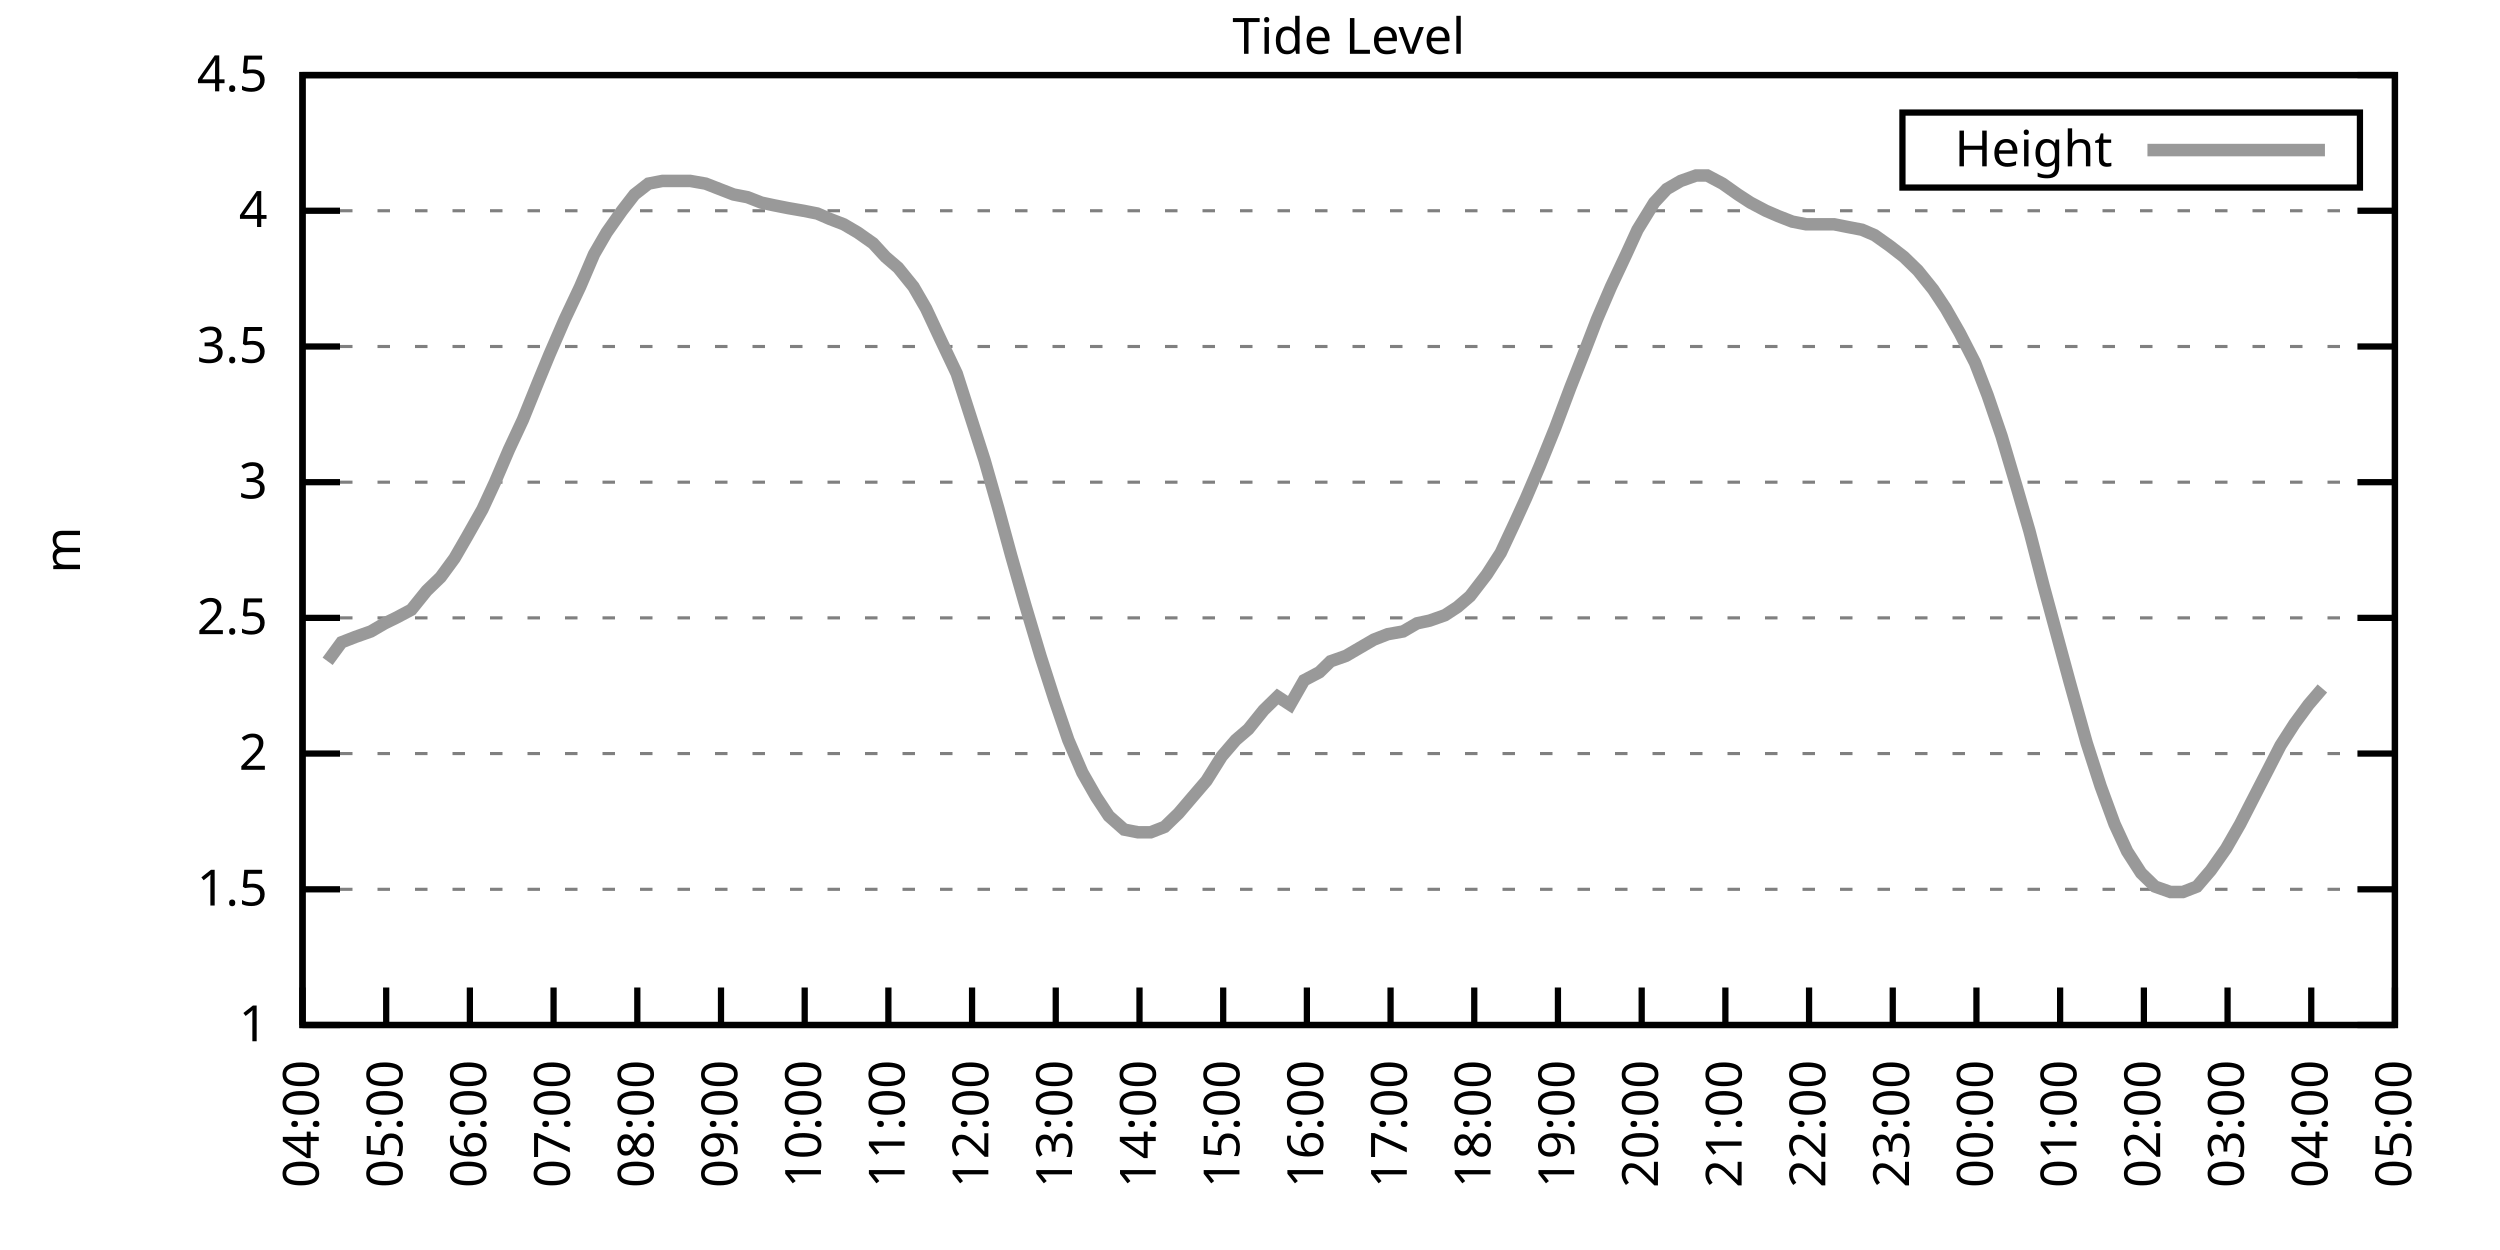
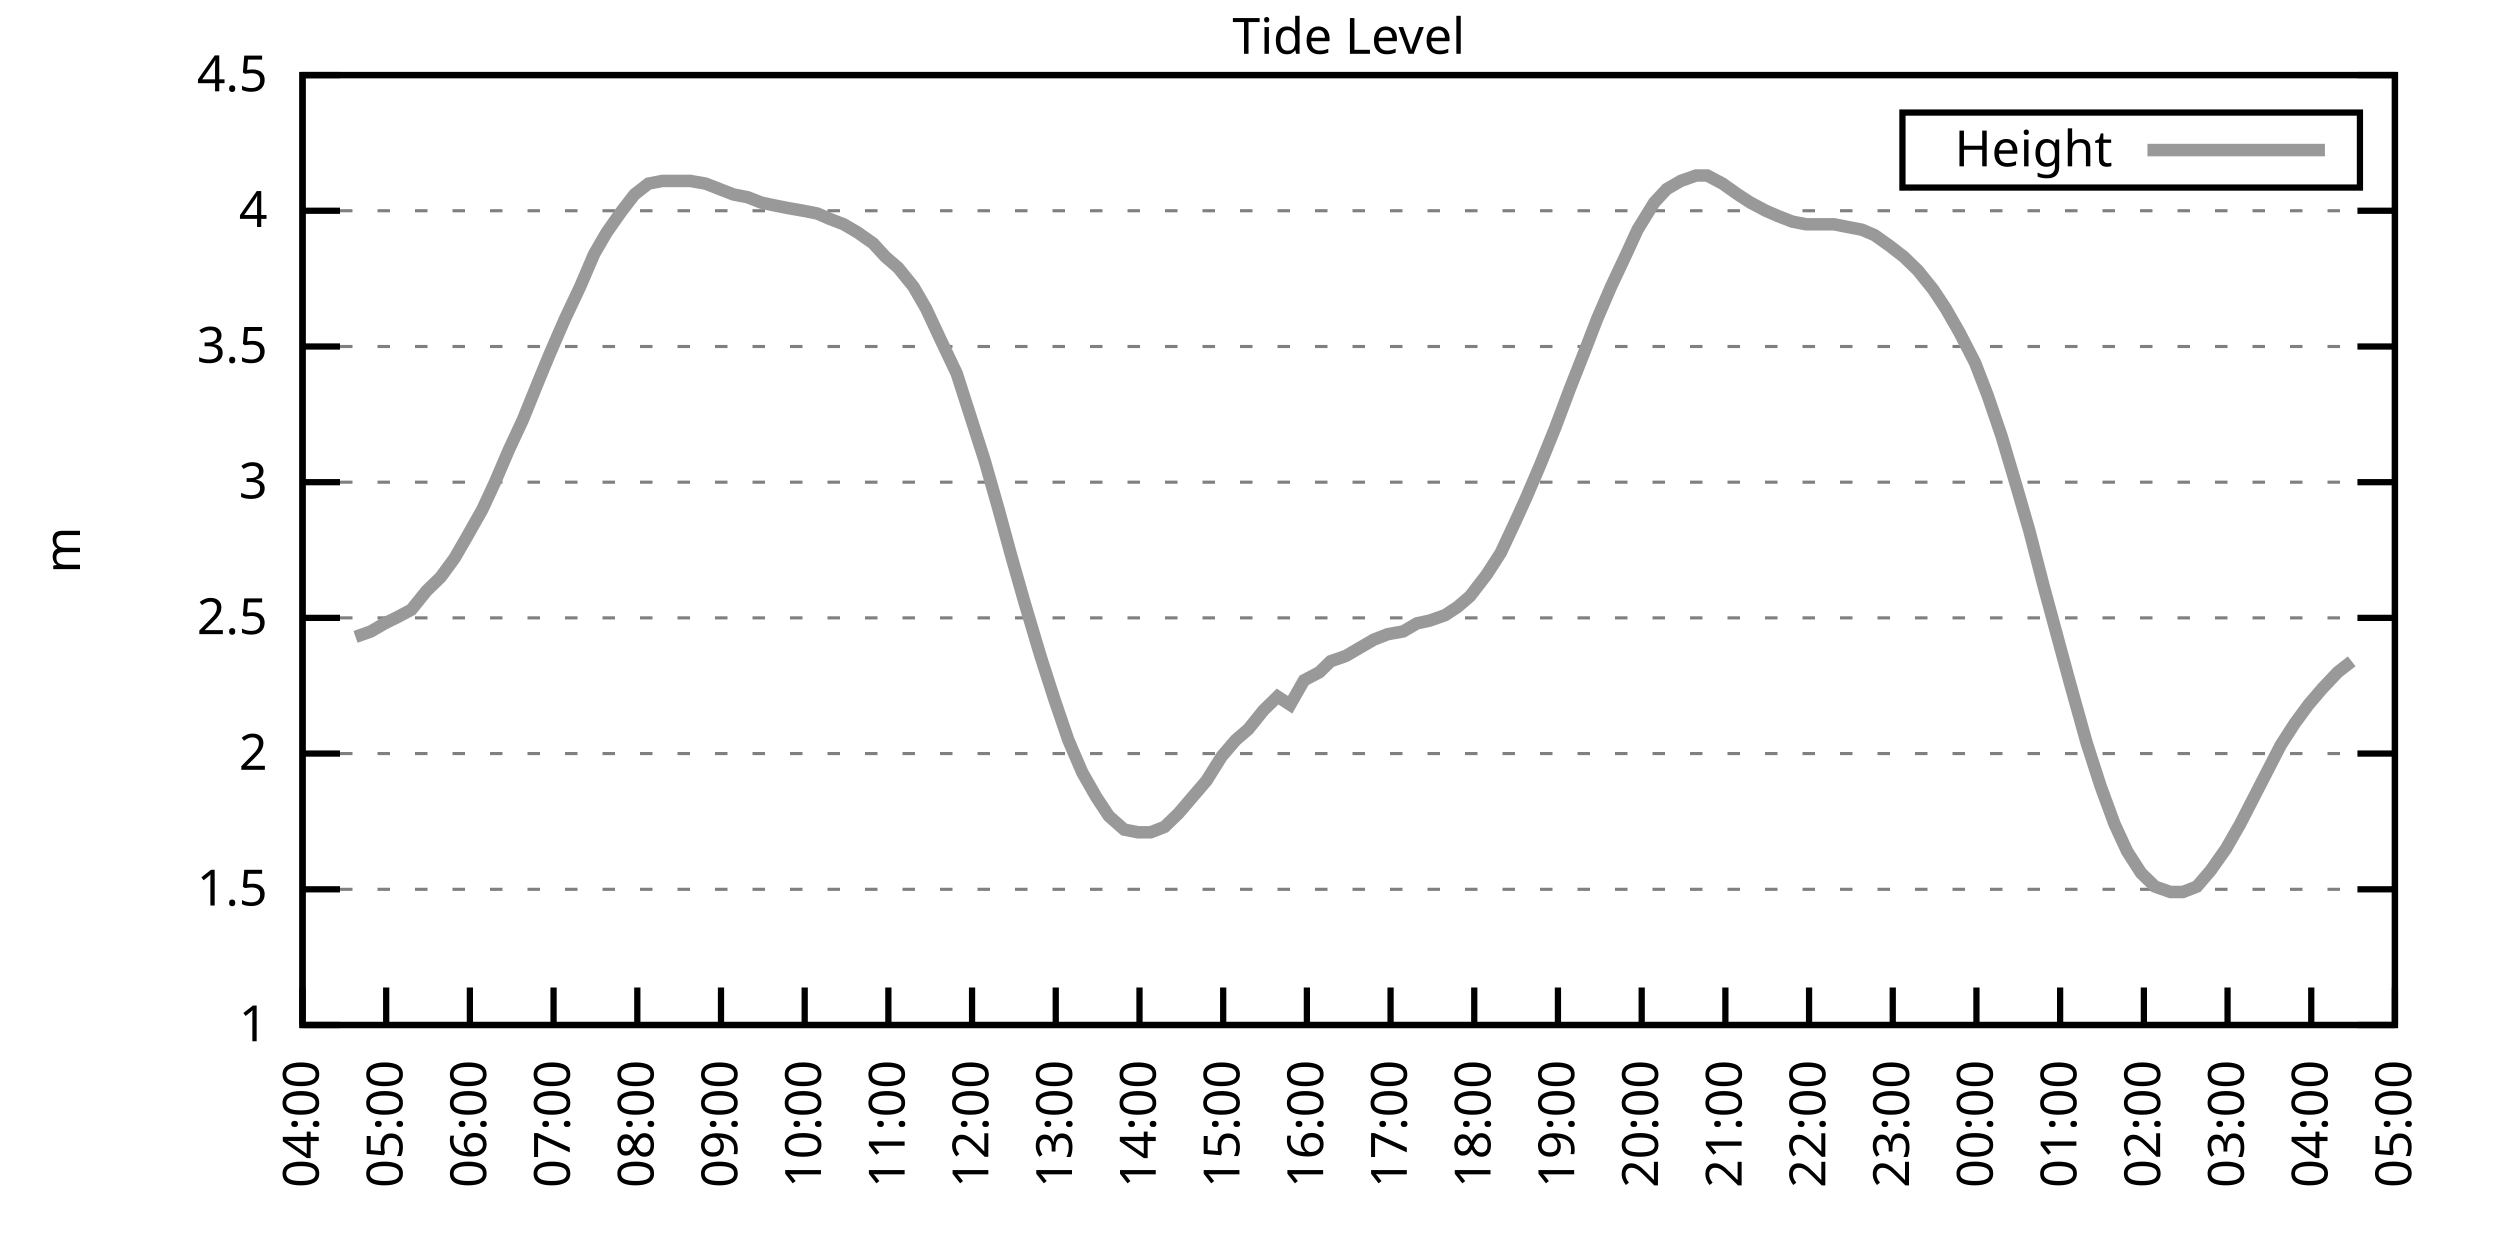
<svg xmlns="http://www.w3.org/2000/svg" xmlns:xlink="http://www.w3.org/1999/xlink" width="400" height="200" viewBox="0 0 400 200">
  <g id="gnuplot_canvas">
    <rect x="0" y="0" width="400" height="200" fill="none" />
    <defs>
      <circle id="gpDot" r="0.5" stroke-width="0.5" stroke="currentColor" />
      <path id="gpPt0" stroke-width="0.333" stroke="currentColor" d="M-1,0 h2 M0,-1 v2" />
      <path id="gpPt1" stroke-width="0.333" stroke="currentColor" d="M-1,-1 L1,1 M1,-1 L-1,1" />
      <path id="gpPt2" stroke-width="0.333" stroke="currentColor" d="M-1,0 L1,0 M0,-1 L0,1 M-1,-1 L1,1 M-1,1 L1,-1" />
      <rect id="gpPt3" stroke-width="0.333" stroke="currentColor" x="-1" y="-1" width="2" height="2" />
      <rect id="gpPt4" stroke-width="0.333" stroke="currentColor" fill="currentColor" x="-1" y="-1" width="2" height="2" />
      <circle id="gpPt5" stroke-width="0.333" stroke="currentColor" cx="0" cy="0" r="1" />
      <use xlink:href="#gpPt5" id="gpPt6" fill="currentColor" stroke="none" />
      <path id="gpPt7" stroke-width="0.333" stroke="currentColor" d="M0,-1.33 L-1.33,0.67 L1.33,0.67 z" />
      <use xlink:href="#gpPt7" id="gpPt8" fill="currentColor" stroke="none" />
      <use xlink:href="#gpPt7" id="gpPt9" stroke="currentColor" transform="rotate(180)" />
      <use xlink:href="#gpPt9" id="gpPt10" fill="currentColor" stroke="none" />
      <use xlink:href="#gpPt3" id="gpPt11" stroke="currentColor" transform="rotate(45)" />
      <use xlink:href="#gpPt11" id="gpPt12" fill="currentColor" stroke="none" />
      <path id="gpPt13" stroke-width="0.333" stroke="currentColor" d="M0,1.330 L1.265,0.411 L0.782,-1.067 L-0.782,-1.076 L-1.265,0.411 z" />
      <use xlink:href="#gpPt13" id="gpPt14" fill="currentColor" stroke="none" />
      <filter id="textbox" filterUnits="objectBoundingBox" x="0" y="0" height="1" width="1">
        <feFlood flood-color="white" flood-opacity="1" result="bgnd" />
        <feComposite in="SourceGraphic" in2="bgnd" operator="atop" />
      </filter>
      <filter id="greybox" filterUnits="objectBoundingBox" x="0" y="0" height="1" width="1">
        <feFlood flood-color="lightgrey" flood-opacity="1" result="grey" />
        <feComposite in="SourceGraphic" in2="grey" operator="atop" />
      </filter>
    </defs>
    <g fill="none" color="white" stroke="currentColor" stroke-width="1.00" stroke-linecap="butt" stroke-linejoin="miter">
</g>
    <g fill="none" color="black" stroke="currentColor" stroke-width="1.00" stroke-linecap="butt" stroke-linejoin="miter">
      <g stroke="none" shape-rendering="crispEdges">
        <polygon fill="rgb(255, 255, 255)" points="48.40,164.00 383.18,164.00 383.18,12.02 48.40,12.02 " />
      </g>
    </g>
    <g fill="none" color="black" stroke="currentColor" stroke-width="1.00" stroke-linecap="butt" stroke-linejoin="miter">
</g>
    <g fill="none" color="black" stroke="black" stroke-width="0.50" stroke-linecap="butt" stroke-linejoin="miter">
</g>
    <g fill="none" color="gray" stroke="currentColor" stroke-width="0.50" stroke-linecap="butt" stroke-linejoin="miter">
      <path stroke="gray" stroke-dasharray="2,4" class="gridline" d="M48.40,164.00 L383.19,164.00  " />
    </g>
    <g fill="none" color="gray" stroke="gray" stroke-width="1.00" stroke-linecap="butt" stroke-linejoin="miter">
</g>
    <g fill="none" color="black" stroke="currentColor" stroke-width="1.00" stroke-linecap="butt" stroke-linejoin="miter">
      <path stroke="black" d="M48.40,164.00 L54.40,164.00 M383.19,164.00 L377.19,164.00  " />
      <g transform="translate(42.80,166.60)" stroke="none" fill="black" font-family="Sans" font-size="8.00" text-anchor="end">
        <text>
          <tspan font-family="Sans"> 1</tspan>
        </text>
      </g>
    </g>
    <g fill="none" color="black" stroke="currentColor" stroke-width="1.00" stroke-linecap="butt" stroke-linejoin="miter">
</g>
    <g fill="none" color="black" stroke="black" stroke-width="0.50" stroke-linecap="butt" stroke-linejoin="miter">
</g>
    <g fill="none" color="gray" stroke="currentColor" stroke-width="0.50" stroke-linecap="butt" stroke-linejoin="miter">
      <path stroke="gray" stroke-dasharray="2,4" class="gridline" d="M48.40,142.29 L383.19,142.29  " />
    </g>
    <g fill="none" color="gray" stroke="gray" stroke-width="1.00" stroke-linecap="butt" stroke-linejoin="miter">
</g>
    <g fill="none" color="black" stroke="currentColor" stroke-width="1.00" stroke-linecap="butt" stroke-linejoin="miter">
      <path stroke="black" d="M48.40,142.29 L54.40,142.29 M383.19,142.29 L377.19,142.29  " />
      <g transform="translate(42.80,144.89)" stroke="none" fill="black" font-family="Sans" font-size="8.00" text-anchor="end">
        <text>
          <tspan font-family="Sans"> 1.5</tspan>
        </text>
      </g>
    </g>
    <g fill="none" color="black" stroke="currentColor" stroke-width="1.00" stroke-linecap="butt" stroke-linejoin="miter">
</g>
    <g fill="none" color="black" stroke="black" stroke-width="0.50" stroke-linecap="butt" stroke-linejoin="miter">
</g>
    <g fill="none" color="gray" stroke="currentColor" stroke-width="0.50" stroke-linecap="butt" stroke-linejoin="miter">
      <path stroke="gray" stroke-dasharray="2,4" class="gridline" d="M48.40,120.57 L383.19,120.57  " />
    </g>
    <g fill="none" color="gray" stroke="gray" stroke-width="1.00" stroke-linecap="butt" stroke-linejoin="miter">
</g>
    <g fill="none" color="black" stroke="currentColor" stroke-width="1.00" stroke-linecap="butt" stroke-linejoin="miter">
      <path stroke="black" d="M48.40,120.57 L54.40,120.57 M383.19,120.57 L377.19,120.57  " />
      <g transform="translate(42.80,123.17)" stroke="none" fill="black" font-family="Sans" font-size="8.00" text-anchor="end">
        <text>
          <tspan font-family="Sans"> 2</tspan>
        </text>
      </g>
    </g>
    <g fill="none" color="black" stroke="currentColor" stroke-width="1.00" stroke-linecap="butt" stroke-linejoin="miter">
</g>
    <g fill="none" color="black" stroke="black" stroke-width="0.50" stroke-linecap="butt" stroke-linejoin="miter">
</g>
    <g fill="none" color="gray" stroke="currentColor" stroke-width="0.50" stroke-linecap="butt" stroke-linejoin="miter">
      <path stroke="gray" stroke-dasharray="2,4" class="gridline" d="M48.40,98.86 L383.19,98.86  " />
    </g>
    <g fill="none" color="gray" stroke="gray" stroke-width="1.00" stroke-linecap="butt" stroke-linejoin="miter">
</g>
    <g fill="none" color="black" stroke="currentColor" stroke-width="1.00" stroke-linecap="butt" stroke-linejoin="miter">
      <path stroke="black" d="M48.40,98.86 L54.40,98.86 M383.19,98.86 L377.19,98.86  " />
      <g transform="translate(42.80,101.46)" stroke="none" fill="black" font-family="Sans" font-size="8.00" text-anchor="end">
        <text>
          <tspan font-family="Sans"> 2.5</tspan>
        </text>
      </g>
    </g>
    <g fill="none" color="black" stroke="currentColor" stroke-width="1.00" stroke-linecap="butt" stroke-linejoin="miter">
</g>
    <g fill="none" color="black" stroke="black" stroke-width="0.50" stroke-linecap="butt" stroke-linejoin="miter">
</g>
    <g fill="none" color="gray" stroke="currentColor" stroke-width="0.50" stroke-linecap="butt" stroke-linejoin="miter">
      <path stroke="gray" stroke-dasharray="2,4" class="gridline" d="M48.40,77.15 L383.19,77.15  " />
    </g>
    <g fill="none" color="gray" stroke="gray" stroke-width="1.00" stroke-linecap="butt" stroke-linejoin="miter">
</g>
    <g fill="none" color="black" stroke="currentColor" stroke-width="1.00" stroke-linecap="butt" stroke-linejoin="miter">
      <path stroke="black" d="M48.40,77.15 L54.40,77.15 M383.19,77.15 L377.19,77.15  " />
      <g transform="translate(42.80,79.75)" stroke="none" fill="black" font-family="Sans" font-size="8.00" text-anchor="end">
        <text>
          <tspan font-family="Sans"> 3</tspan>
        </text>
      </g>
    </g>
    <g fill="none" color="black" stroke="currentColor" stroke-width="1.00" stroke-linecap="butt" stroke-linejoin="miter">
</g>
    <g fill="none" color="black" stroke="black" stroke-width="0.50" stroke-linecap="butt" stroke-linejoin="miter">
</g>
    <g fill="none" color="gray" stroke="currentColor" stroke-width="0.50" stroke-linecap="butt" stroke-linejoin="miter">
      <path stroke="gray" stroke-dasharray="2,4" class="gridline" d="M48.40,55.44 L383.19,55.44  " />
    </g>
    <g fill="none" color="gray" stroke="gray" stroke-width="1.00" stroke-linecap="butt" stroke-linejoin="miter">
</g>
    <g fill="none" color="black" stroke="currentColor" stroke-width="1.00" stroke-linecap="butt" stroke-linejoin="miter">
      <path stroke="black" d="M48.40,55.44 L54.40,55.44 M383.19,55.44 L377.19,55.44  " />
      <g transform="translate(42.80,58.04)" stroke="none" fill="black" font-family="Sans" font-size="8.00" text-anchor="end">
        <text>
          <tspan font-family="Sans"> 3.5</tspan>
        </text>
      </g>
    </g>
    <g fill="none" color="black" stroke="currentColor" stroke-width="1.00" stroke-linecap="butt" stroke-linejoin="miter">
</g>
    <g fill="none" color="black" stroke="black" stroke-width="0.50" stroke-linecap="butt" stroke-linejoin="miter">
</g>
    <g fill="none" color="gray" stroke="currentColor" stroke-width="0.50" stroke-linecap="butt" stroke-linejoin="miter">
      <path stroke="gray" stroke-dasharray="2,4" class="gridline" d="M48.40,33.72 L383.19,33.72  " />
    </g>
    <g fill="none" color="gray" stroke="gray" stroke-width="1.00" stroke-linecap="butt" stroke-linejoin="miter">
</g>
    <g fill="none" color="black" stroke="currentColor" stroke-width="1.00" stroke-linecap="butt" stroke-linejoin="miter">
      <path stroke="black" d="M48.40,33.72 L54.40,33.72 M383.19,33.72 L377.19,33.72  " />
      <g transform="translate(42.80,36.32)" stroke="none" fill="black" font-family="Sans" font-size="8.00" text-anchor="end">
        <text>
          <tspan font-family="Sans"> 4</tspan>
        </text>
      </g>
    </g>
    <g fill="none" color="black" stroke="currentColor" stroke-width="1.00" stroke-linecap="butt" stroke-linejoin="miter">
</g>
    <g fill="none" color="black" stroke="black" stroke-width="0.50" stroke-linecap="butt" stroke-linejoin="miter">
</g>
    <g fill="none" color="gray" stroke="currentColor" stroke-width="0.50" stroke-linecap="butt" stroke-linejoin="miter">
      <path stroke="gray" stroke-dasharray="2,4" class="gridline" d="M48.40,12.01 L383.19,12.01  " />
    </g>
    <g fill="none" color="gray" stroke="gray" stroke-width="1.00" stroke-linecap="butt" stroke-linejoin="miter">
</g>
    <g fill="none" color="black" stroke="currentColor" stroke-width="1.00" stroke-linecap="butt" stroke-linejoin="miter">
      <path stroke="black" d="M48.40,12.01 L54.40,12.01 M383.19,12.01 L377.19,12.01  " />
      <g transform="translate(42.80,14.61)" stroke="none" fill="black" font-family="Sans" font-size="8.00" text-anchor="end">
        <text>
          <tspan font-family="Sans"> 4.5</tspan>
        </text>
      </g>
    </g>
    <g fill="none" color="black" stroke="currentColor" stroke-width="1.00" stroke-linecap="butt" stroke-linejoin="miter">
      <path stroke="black" d="M48.40,164.00 L48.40,158.00  " />
      <g transform="translate(51.00,169.60) rotate(270.00)" stroke="none" fill="black" font-family="Sans" font-size="8.00" text-anchor="end">
        <text>
          <tspan font-family="Sans">04:00</tspan>
        </text>
      </g>
    </g>
    <g fill="none" color="black" stroke="currentColor" stroke-width="1.00" stroke-linecap="butt" stroke-linejoin="miter">
      <path stroke="black" d="M61.79,164.00 L61.79,158.00  " />
      <g transform="translate(64.39,169.60) rotate(270.00)" stroke="none" fill="black" font-family="Sans" font-size="8.00" text-anchor="end">
        <text>
          <tspan font-family="Sans">05:00</tspan>
        </text>
      </g>
    </g>
    <g fill="none" color="black" stroke="currentColor" stroke-width="1.00" stroke-linecap="butt" stroke-linejoin="miter">
      <path stroke="black" d="M75.18,164.00 L75.18,158.00  " />
      <g transform="translate(77.78,169.60) rotate(270.00)" stroke="none" fill="black" font-family="Sans" font-size="8.00" text-anchor="end">
        <text>
          <tspan font-family="Sans">06:00</tspan>
        </text>
      </g>
    </g>
    <g fill="none" color="black" stroke="currentColor" stroke-width="1.00" stroke-linecap="butt" stroke-linejoin="miter">
      <path stroke="black" d="M88.57,164.00 L88.57,158.00  " />
      <g transform="translate(91.17,169.60) rotate(270.00)" stroke="none" fill="black" font-family="Sans" font-size="8.00" text-anchor="end">
        <text>
          <tspan font-family="Sans">07:00</tspan>
        </text>
      </g>
    </g>
    <g fill="none" color="black" stroke="currentColor" stroke-width="1.00" stroke-linecap="butt" stroke-linejoin="miter">
      <path stroke="black" d="M101.97,164.00 L101.97,158.00  " />
      <g transform="translate(104.57,169.60) rotate(270.00)" stroke="none" fill="black" font-family="Sans" font-size="8.00" text-anchor="end">
        <text>
          <tspan font-family="Sans">08:00</tspan>
        </text>
      </g>
    </g>
    <g fill="none" color="black" stroke="currentColor" stroke-width="1.00" stroke-linecap="butt" stroke-linejoin="miter">
      <path stroke="black" d="M115.36,164.00 L115.36,158.00  " />
      <g transform="translate(117.96,169.60) rotate(270.00)" stroke="none" fill="black" font-family="Sans" font-size="8.00" text-anchor="end">
        <text>
          <tspan font-family="Sans">09:00</tspan>
        </text>
      </g>
    </g>
    <g fill="none" color="black" stroke="currentColor" stroke-width="1.00" stroke-linecap="butt" stroke-linejoin="miter">
      <path stroke="black" d="M128.75,164.00 L128.75,158.00  " />
      <g transform="translate(131.35,169.60) rotate(270.00)" stroke="none" fill="black" font-family="Sans" font-size="8.00" text-anchor="end">
        <text>
          <tspan font-family="Sans">10:00</tspan>
        </text>
      </g>
    </g>
    <g fill="none" color="black" stroke="currentColor" stroke-width="1.00" stroke-linecap="butt" stroke-linejoin="miter">
      <path stroke="black" d="M142.14,164.00 L142.14,158.00  " />
      <g transform="translate(144.74,169.60) rotate(270.00)" stroke="none" fill="black" font-family="Sans" font-size="8.00" text-anchor="end">
        <text>
          <tspan font-family="Sans">11:00</tspan>
        </text>
      </g>
    </g>
    <g fill="none" color="black" stroke="currentColor" stroke-width="1.00" stroke-linecap="butt" stroke-linejoin="miter">
      <path stroke="black" d="M155.53,164.00 L155.53,158.00  " />
      <g transform="translate(158.13,169.60) rotate(270.00)" stroke="none" fill="black" font-family="Sans" font-size="8.00" text-anchor="end">
        <text>
          <tspan font-family="Sans">12:00</tspan>
        </text>
      </g>
    </g>
    <g fill="none" color="black" stroke="currentColor" stroke-width="1.00" stroke-linecap="butt" stroke-linejoin="miter">
      <path stroke="black" d="M168.92,164.00 L168.92,158.00  " />
      <g transform="translate(171.52,169.60) rotate(270.00)" stroke="none" fill="black" font-family="Sans" font-size="8.00" text-anchor="end">
        <text>
          <tspan font-family="Sans">13:00</tspan>
        </text>
      </g>
    </g>
    <g fill="none" color="black" stroke="currentColor" stroke-width="1.00" stroke-linecap="butt" stroke-linejoin="miter">
      <path stroke="black" d="M182.32,164.00 L182.32,158.00  " />
      <g transform="translate(184.92,169.60) rotate(270.00)" stroke="none" fill="black" font-family="Sans" font-size="8.00" text-anchor="end">
        <text>
          <tspan font-family="Sans">14:00</tspan>
        </text>
      </g>
    </g>
    <g fill="none" color="black" stroke="currentColor" stroke-width="1.00" stroke-linecap="butt" stroke-linejoin="miter">
      <path stroke="black" d="M195.71,164.00 L195.71,158.00  " />
      <g transform="translate(198.31,169.60) rotate(270.00)" stroke="none" fill="black" font-family="Sans" font-size="8.00" text-anchor="end">
        <text>
          <tspan font-family="Sans">15:00</tspan>
        </text>
      </g>
    </g>
    <g fill="none" color="black" stroke="currentColor" stroke-width="1.00" stroke-linecap="butt" stroke-linejoin="miter">
      <path stroke="black" d="M209.10,164.00 L209.10,158.00  " />
      <g transform="translate(211.70,169.60) rotate(270.00)" stroke="none" fill="black" font-family="Sans" font-size="8.00" text-anchor="end">
        <text>
          <tspan font-family="Sans">16:00</tspan>
        </text>
      </g>
    </g>
    <g fill="none" color="black" stroke="currentColor" stroke-width="1.00" stroke-linecap="butt" stroke-linejoin="miter">
      <path stroke="black" d="M222.49,164.00 L222.49,158.00  " />
      <g transform="translate(225.09,169.60) rotate(270.00)" stroke="none" fill="black" font-family="Sans" font-size="8.00" text-anchor="end">
        <text>
          <tspan font-family="Sans">17:00</tspan>
        </text>
      </g>
    </g>
    <g fill="none" color="black" stroke="currentColor" stroke-width="1.00" stroke-linecap="butt" stroke-linejoin="miter">
      <path stroke="black" d="M235.88,164.00 L235.88,158.00  " />
      <g transform="translate(238.48,169.60) rotate(270.00)" stroke="none" fill="black" font-family="Sans" font-size="8.00" text-anchor="end">
        <text>
          <tspan font-family="Sans">18:00</tspan>
        </text>
      </g>
    </g>
    <g fill="none" color="black" stroke="currentColor" stroke-width="1.00" stroke-linecap="butt" stroke-linejoin="miter">
      <path stroke="black" d="M249.27,164.00 L249.27,158.00  " />
      <g transform="translate(251.87,169.60) rotate(270.00)" stroke="none" fill="black" font-family="Sans" font-size="8.00" text-anchor="end">
        <text>
          <tspan font-family="Sans">19:00</tspan>
        </text>
      </g>
    </g>
    <g fill="none" color="black" stroke="currentColor" stroke-width="1.00" stroke-linecap="butt" stroke-linejoin="miter">
      <path stroke="black" d="M262.67,164.00 L262.67,158.00  " />
      <g transform="translate(265.27,169.60) rotate(270.00)" stroke="none" fill="black" font-family="Sans" font-size="8.00" text-anchor="end">
        <text>
          <tspan font-family="Sans">20:00</tspan>
        </text>
      </g>
    </g>
    <g fill="none" color="black" stroke="currentColor" stroke-width="1.00" stroke-linecap="butt" stroke-linejoin="miter">
      <path stroke="black" d="M276.06,164.00 L276.06,158.00  " />
      <g transform="translate(278.66,169.60) rotate(270.00)" stroke="none" fill="black" font-family="Sans" font-size="8.00" text-anchor="end">
        <text>
          <tspan font-family="Sans">21:00</tspan>
        </text>
      </g>
    </g>
    <g fill="none" color="black" stroke="currentColor" stroke-width="1.00" stroke-linecap="butt" stroke-linejoin="miter">
      <path stroke="black" d="M289.45,164.00 L289.45,158.00  " />
      <g transform="translate(292.05,169.60) rotate(270.00)" stroke="none" fill="black" font-family="Sans" font-size="8.00" text-anchor="end">
        <text>
          <tspan font-family="Sans">22:00</tspan>
        </text>
      </g>
    </g>
    <g fill="none" color="black" stroke="currentColor" stroke-width="1.00" stroke-linecap="butt" stroke-linejoin="miter">
      <path stroke="black" d="M302.84,164.00 L302.84,158.00  " />
      <g transform="translate(305.44,169.60) rotate(270.00)" stroke="none" fill="black" font-family="Sans" font-size="8.00" text-anchor="end">
        <text>
          <tspan font-family="Sans">23:00</tspan>
        </text>
      </g>
    </g>
    <g fill="none" color="black" stroke="currentColor" stroke-width="1.00" stroke-linecap="butt" stroke-linejoin="miter">
      <path stroke="black" d="M316.23,164.00 L316.23,158.00  " />
      <g transform="translate(318.83,169.60) rotate(270.00)" stroke="none" fill="black" font-family="Sans" font-size="8.00" text-anchor="end">
        <text>
          <tspan font-family="Sans">00:00</tspan>
        </text>
      </g>
    </g>
    <g fill="none" color="black" stroke="currentColor" stroke-width="1.00" stroke-linecap="butt" stroke-linejoin="miter">
      <path stroke="black" d="M329.62,164.00 L329.62,158.00  " />
      <g transform="translate(332.22,169.60) rotate(270.00)" stroke="none" fill="black" font-family="Sans" font-size="8.00" text-anchor="end">
        <text>
          <tspan font-family="Sans">01:00</tspan>
        </text>
      </g>
    </g>
    <g fill="none" color="black" stroke="currentColor" stroke-width="1.00" stroke-linecap="butt" stroke-linejoin="miter">
      <path stroke="black" d="M343.02,164.00 L343.02,158.00  " />
      <g transform="translate(345.62,169.60) rotate(270.00)" stroke="none" fill="black" font-family="Sans" font-size="8.00" text-anchor="end">
        <text>
          <tspan font-family="Sans">02:00</tspan>
        </text>
      </g>
    </g>
    <g fill="none" color="black" stroke="currentColor" stroke-width="1.00" stroke-linecap="butt" stroke-linejoin="miter">
      <path stroke="black" d="M356.41,164.00 L356.41,158.00  " />
      <g transform="translate(359.01,169.60) rotate(270.00)" stroke="none" fill="black" font-family="Sans" font-size="8.00" text-anchor="end">
        <text>
          <tspan font-family="Sans">03:00</tspan>
        </text>
      </g>
    </g>
    <g fill="none" color="black" stroke="currentColor" stroke-width="1.00" stroke-linecap="butt" stroke-linejoin="miter">
      <path stroke="black" d="M369.80,164.00 L369.80,158.00  " />
      <g transform="translate(372.40,169.60) rotate(270.00)" stroke="none" fill="black" font-family="Sans" font-size="8.00" text-anchor="end">
        <text>
          <tspan font-family="Sans">04:00</tspan>
        </text>
      </g>
    </g>
    <g fill="none" color="black" stroke="currentColor" stroke-width="1.00" stroke-linecap="butt" stroke-linejoin="miter">
      <path stroke="black" d="M383.19,164.00 L383.19,158.00  " />
      <g transform="translate(385.79,169.60) rotate(270.00)" stroke="none" fill="black" font-family="Sans" font-size="8.00" text-anchor="end">
        <text>
          <tspan font-family="Sans">05:00</tspan>
        </text>
      </g>
    </g>
    <g fill="none" color="black" stroke="currentColor" stroke-width="1.00" stroke-linecap="butt" stroke-linejoin="miter">
</g>
    <g fill="none" color="black" stroke="currentColor" stroke-width="1.00" stroke-linecap="butt" stroke-linejoin="miter">
      <path stroke="black" d="M48.40,12.01 L48.40,164.00 L383.19,164.00 L383.19,12.01 L48.40,12.01 Z  " />
    </g>
    <g fill="none" color="black" stroke="currentColor" stroke-width="1.00" stroke-linecap="butt" stroke-linejoin="miter">
</g>
    <g fill="none" color="black" stroke="currentColor" stroke-width="1.00" stroke-linecap="butt" stroke-linejoin="miter">
      <path stroke="black" d="M304.39,30.01 L304.39,18.01 L377.59,18.01 L377.59,30.01 L304.39,30.01 Z  " />
    </g>
    <g id="Tide_level_plot_1">
      <g fill="none" color="white" stroke="black" stroke-width="2.00" stroke-linecap="butt" stroke-linejoin="miter">
</g>
      <g fill="none" color="black" stroke="currentColor" stroke-width="2.00" stroke-linecap="butt" stroke-linejoin="miter">
        <g transform="translate(337.99,26.61)" stroke="none" fill="black" font-family="Sans" font-size="8.00" text-anchor="end">
          <text>
            <tspan font-family="Sans">Height</tspan>
          </text>
        </g>
      </g>
      <g fill="none" color="black" stroke="currentColor" stroke-width="2.00" stroke-linecap="butt" stroke-linejoin="miter">
-         <path stroke="rgb(153, 153, 153)" d="M343.59,24.01 L371.99,24.01 M52.42,105.81 L54.65,102.77 L56.88,101.90 L59.34,101.03 L61.57,99.73 L63.35,98.86   L65.81,97.56 L68.26,94.52 L70.50,92.35 L72.73,89.31 L74.74,85.83 L77.19,81.49 L79.20,77.15 L81.43,71.94   L83.66,67.16 L86.12,61.08 L87.91,56.74 L90.36,51.09 L92.82,45.88 L95.05,40.67 L97.06,37.20 L99.51,33.72   L101.52,31.12 L103.75,29.38 L105.98,28.95 L108.22,28.95 L110.45,28.95 L112.90,29.38 L115.13,30.25 L117.37,31.12   L119.60,31.55 L121.83,32.42 L123.84,32.85 L126.07,33.29 L128.53,33.72 L130.76,34.16 L132.77,35.03 L135.00,35.89   L137.23,37.20 L139.69,38.93 L141.69,41.11 L143.70,42.84 L146.16,45.88 L148.17,49.36 L150.40,54.13 L153.08,59.78   L155.31,66.73 L157.54,73.67 L159.77,81.49 L161.78,88.87 L164.01,96.69 L166.47,104.94 L168.70,111.89 L170.93,118.40   L173.17,123.61 L175.40,127.52 L177.41,130.56 L179.86,132.73 L182.09,133.17 L184.10,133.17 L186.33,132.30 L188.57,130.13   L190.80,127.52 L193.03,124.92 L195.48,121.01 L197.72,118.40 L199.73,116.67 L202.18,113.63 L204.41,111.45 L206.42,112.76   L208.65,108.85 L211.11,107.55 L212.89,105.81 L215.35,104.94 L217.58,103.64 L219.81,102.34 L222.04,101.47 L224.50,101.03   L226.73,99.73 L228.74,99.30 L231.20,98.43 L233.20,97.12 L235.21,95.39 L237.89,91.91 L240.12,88.44 L242.36,83.66   L244.14,79.75 L246.37,74.54 L248.83,68.46 L251.28,61.95 L253.51,56.30 L255.52,51.09 L257.76,45.88 L260.21,40.67   L262.00,36.76 L264.67,32.42 L266.68,30.25 L268.92,28.95 L271.37,28.08 L273.16,28.08 L275.61,29.38 L278.07,31.12   L280.07,32.42 L282.53,33.72 L284.54,34.59 L286.77,35.46 L289.00,35.89 L291.01,35.89 L293.47,35.89 L295.70,36.33   L297.93,36.76 L299.94,37.63 L302.39,39.37 L304.63,41.11 L306.86,43.28 L309.31,46.32 L311.32,49.36 L313.55,53.26   L316.01,58.04 L318.02,63.25 L320.25,69.77 L322.70,78.02 L324.71,84.97 L326.95,93.65 L328.95,101.03 L331.19,109.28   L333.86,118.84 L336.10,125.79 L338.33,131.86 L340.34,136.21 L342.57,139.68 L344.80,141.85 L347.26,142.72 L349.26,142.72   L351.50,141.85 L353.73,139.25 L356.18,135.77 L358.42,131.86 L360.42,127.96 L362.66,123.61 L364.89,119.27 L367.12,115.80   L369.35,112.76 L371.58,110.15  " />
+         <path stroke="rgb(153, 153, 153)" d="M343.59,24.01 L371.99,24.01 M56.88,101.90 L59.34,101.03 L61.57,99.73 L63.35,98.86 L65.81,97.56 L68.26,94.52   L70.50,92.35 L72.73,89.31 L74.74,85.83 L77.19,81.49 L79.20,77.15 L81.43,71.94 L83.66,67.16 L86.12,61.08   L87.91,56.74 L90.36,51.09 L92.82,45.88 L95.05,40.67 L97.06,37.20 L99.51,33.72 L101.52,31.12 L103.75,29.38   L105.98,28.95 L108.22,28.95 L110.45,28.95 L112.90,29.38 L115.13,30.25 L117.37,31.12 L119.60,31.55 L121.83,32.42   L123.84,32.85 L126.07,33.29 L128.53,33.72 L130.76,34.16 L132.77,35.03 L135.00,35.89 L137.23,37.20 L139.69,38.93   L141.69,41.11 L143.70,42.84 L146.16,45.88 L148.17,49.36 L150.40,54.13 L153.08,59.78 L155.31,66.73 L157.54,73.67   L159.77,81.49 L161.78,88.87 L164.01,96.69 L166.47,104.94 L168.70,111.89 L170.93,118.40 L173.17,123.61 L175.40,127.52   L177.41,130.56 L179.86,132.73 L182.09,133.17 L184.10,133.17 L186.33,132.30 L188.57,130.13 L190.80,127.52 L193.03,124.92   L195.48,121.01 L197.72,118.40 L199.73,116.67 L202.18,113.63 L204.41,111.45 L206.42,112.76 L208.65,108.85 L211.11,107.55   L212.89,105.81 L215.35,104.94 L217.58,103.64 L219.81,102.34 L222.04,101.47 L224.50,101.03 L226.73,99.73 L228.74,99.30   L231.20,98.43 L233.20,97.12 L235.21,95.39 L237.89,91.91 L240.12,88.44 L242.36,83.66 L244.14,79.75 L246.37,74.54   L248.83,68.46 L251.28,61.95 L253.51,56.30 L255.52,51.09 L257.76,45.88 L260.21,40.67 L262.00,36.76 L264.67,32.42   L266.68,30.25 L268.92,28.95 L271.37,28.08 L273.16,28.08 L275.61,29.38 L278.07,31.12 L280.07,32.42 L282.53,33.72   L284.54,34.59 L286.77,35.46 L289.00,35.89 L291.01,35.89 L293.47,35.89 L295.70,36.33 L297.93,36.76 L299.94,37.63   L302.39,39.37 L304.63,41.11 L306.86,43.28 L309.31,46.32 L311.32,49.36 L313.55,53.26 L316.01,58.04 L318.02,63.25   L320.25,69.77 L322.70,78.02 L324.71,84.97 L326.95,93.65 L328.95,101.03 L331.19,109.28 L333.86,118.84 L336.10,125.79   L338.33,131.86 L340.34,136.21 L342.57,139.68 L344.80,141.85 L347.26,142.72 L349.26,142.72 L351.50,141.85 L353.73,139.25   L356.18,135.77 L358.42,131.86 L360.42,127.96 L362.66,123.61 L364.89,119.27 L367.12,115.80 L369.35,112.76 L371.58,110.15   L374.04,107.55 L376.27,105.81  " />
      </g>
    </g>
    <g fill="none" color="black" stroke="currentColor" stroke-width="2.00" stroke-linecap="butt" stroke-linejoin="miter">
</g>
    <g fill="none" color="black" stroke="black" stroke-width="1.00" stroke-linecap="butt" stroke-linejoin="miter">
</g>
    <g fill="none" color="black" stroke="currentColor" stroke-width="1.00" stroke-linecap="butt" stroke-linejoin="miter">
      <path stroke="black" d="M48.40,12.01 L48.40,164.00 L383.19,164.00 L383.19,12.01 L48.40,12.01 Z  " />
      <g transform="translate(12.80,88.01) rotate(270.00)" stroke="none" fill="black" font-family="Sans" font-size="8.00" text-anchor="middle">
        <text>
          <tspan font-family="Sans">m</tspan>
        </text>
      </g>
    </g>
    <g fill="none" color="black" stroke="currentColor" stroke-width="1.00" stroke-linecap="butt" stroke-linejoin="miter">
</g>
    <g fill="none" color="black" stroke="currentColor" stroke-width="1.00" stroke-linecap="butt" stroke-linejoin="miter">
      <g transform="translate(215.79,8.61)" stroke="none" fill="black" font-family="Sans" font-size="8.00" text-anchor="middle">
        <text>
          <tspan font-family="Sans">Tide Level</tspan>
        </text>
      </g>
    </g>
    <g fill="none" color="black" stroke="currentColor" stroke-width="1.00" stroke-linecap="butt" stroke-linejoin="miter">
</g>
  </g>
</svg>
